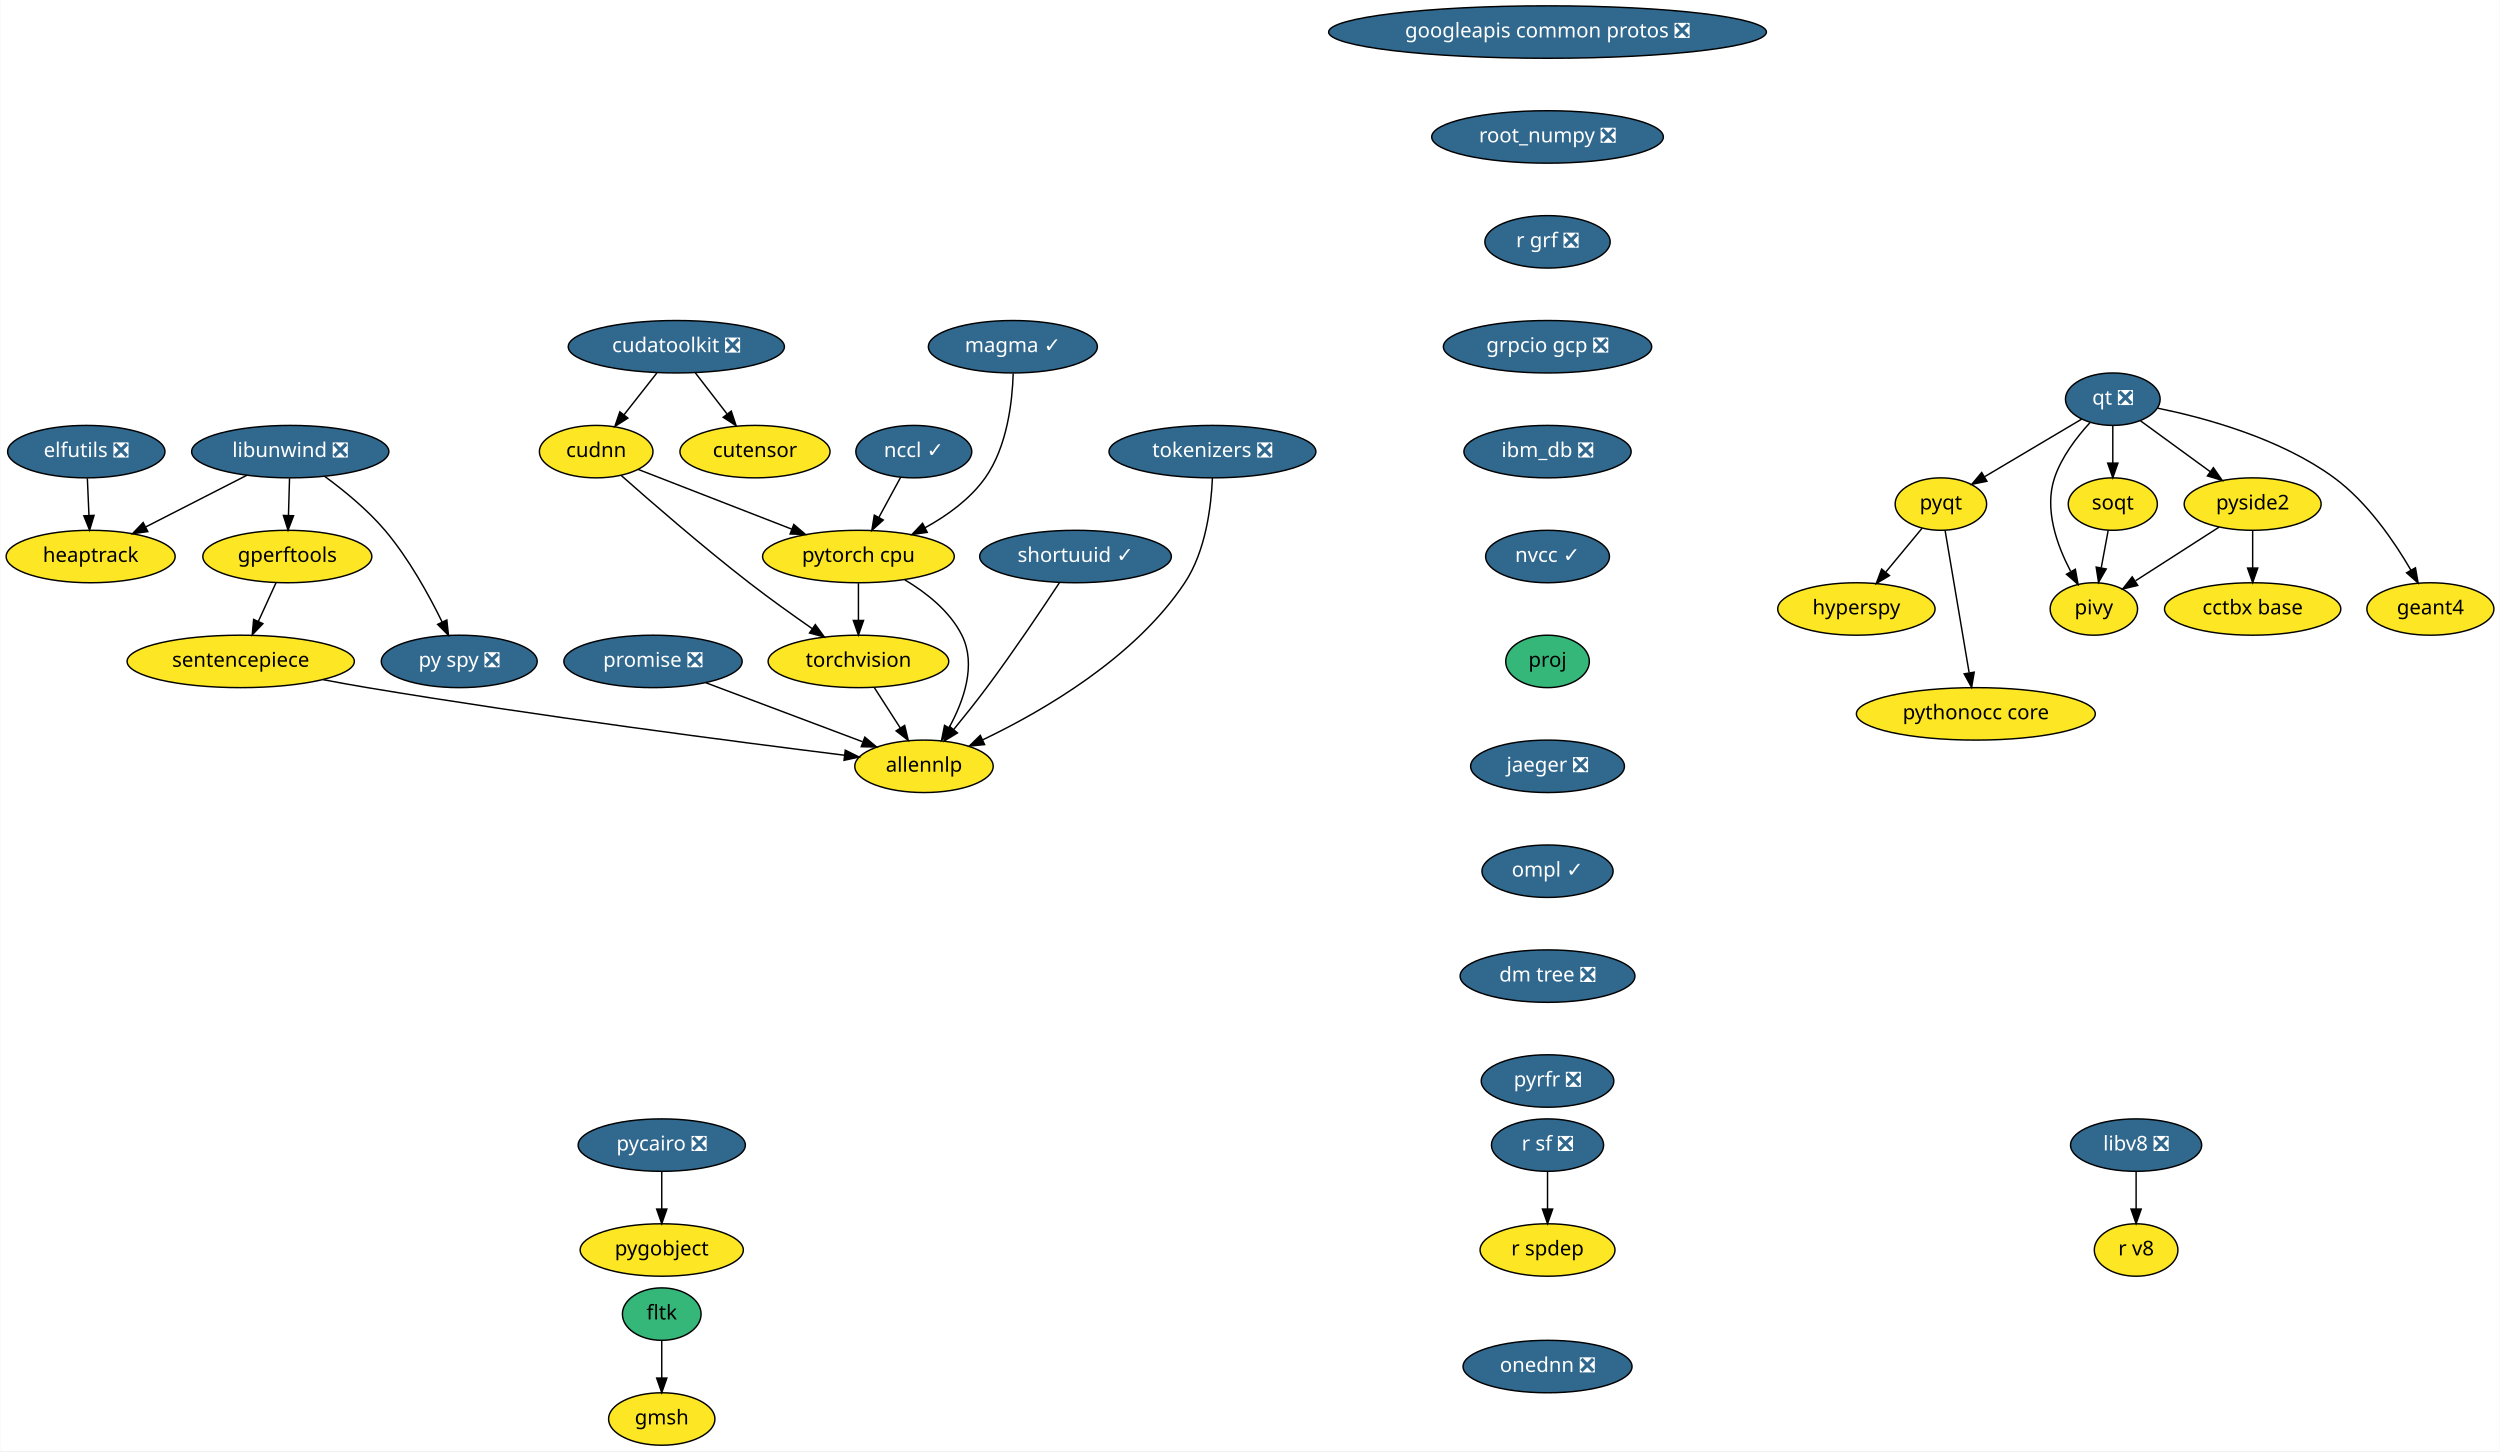
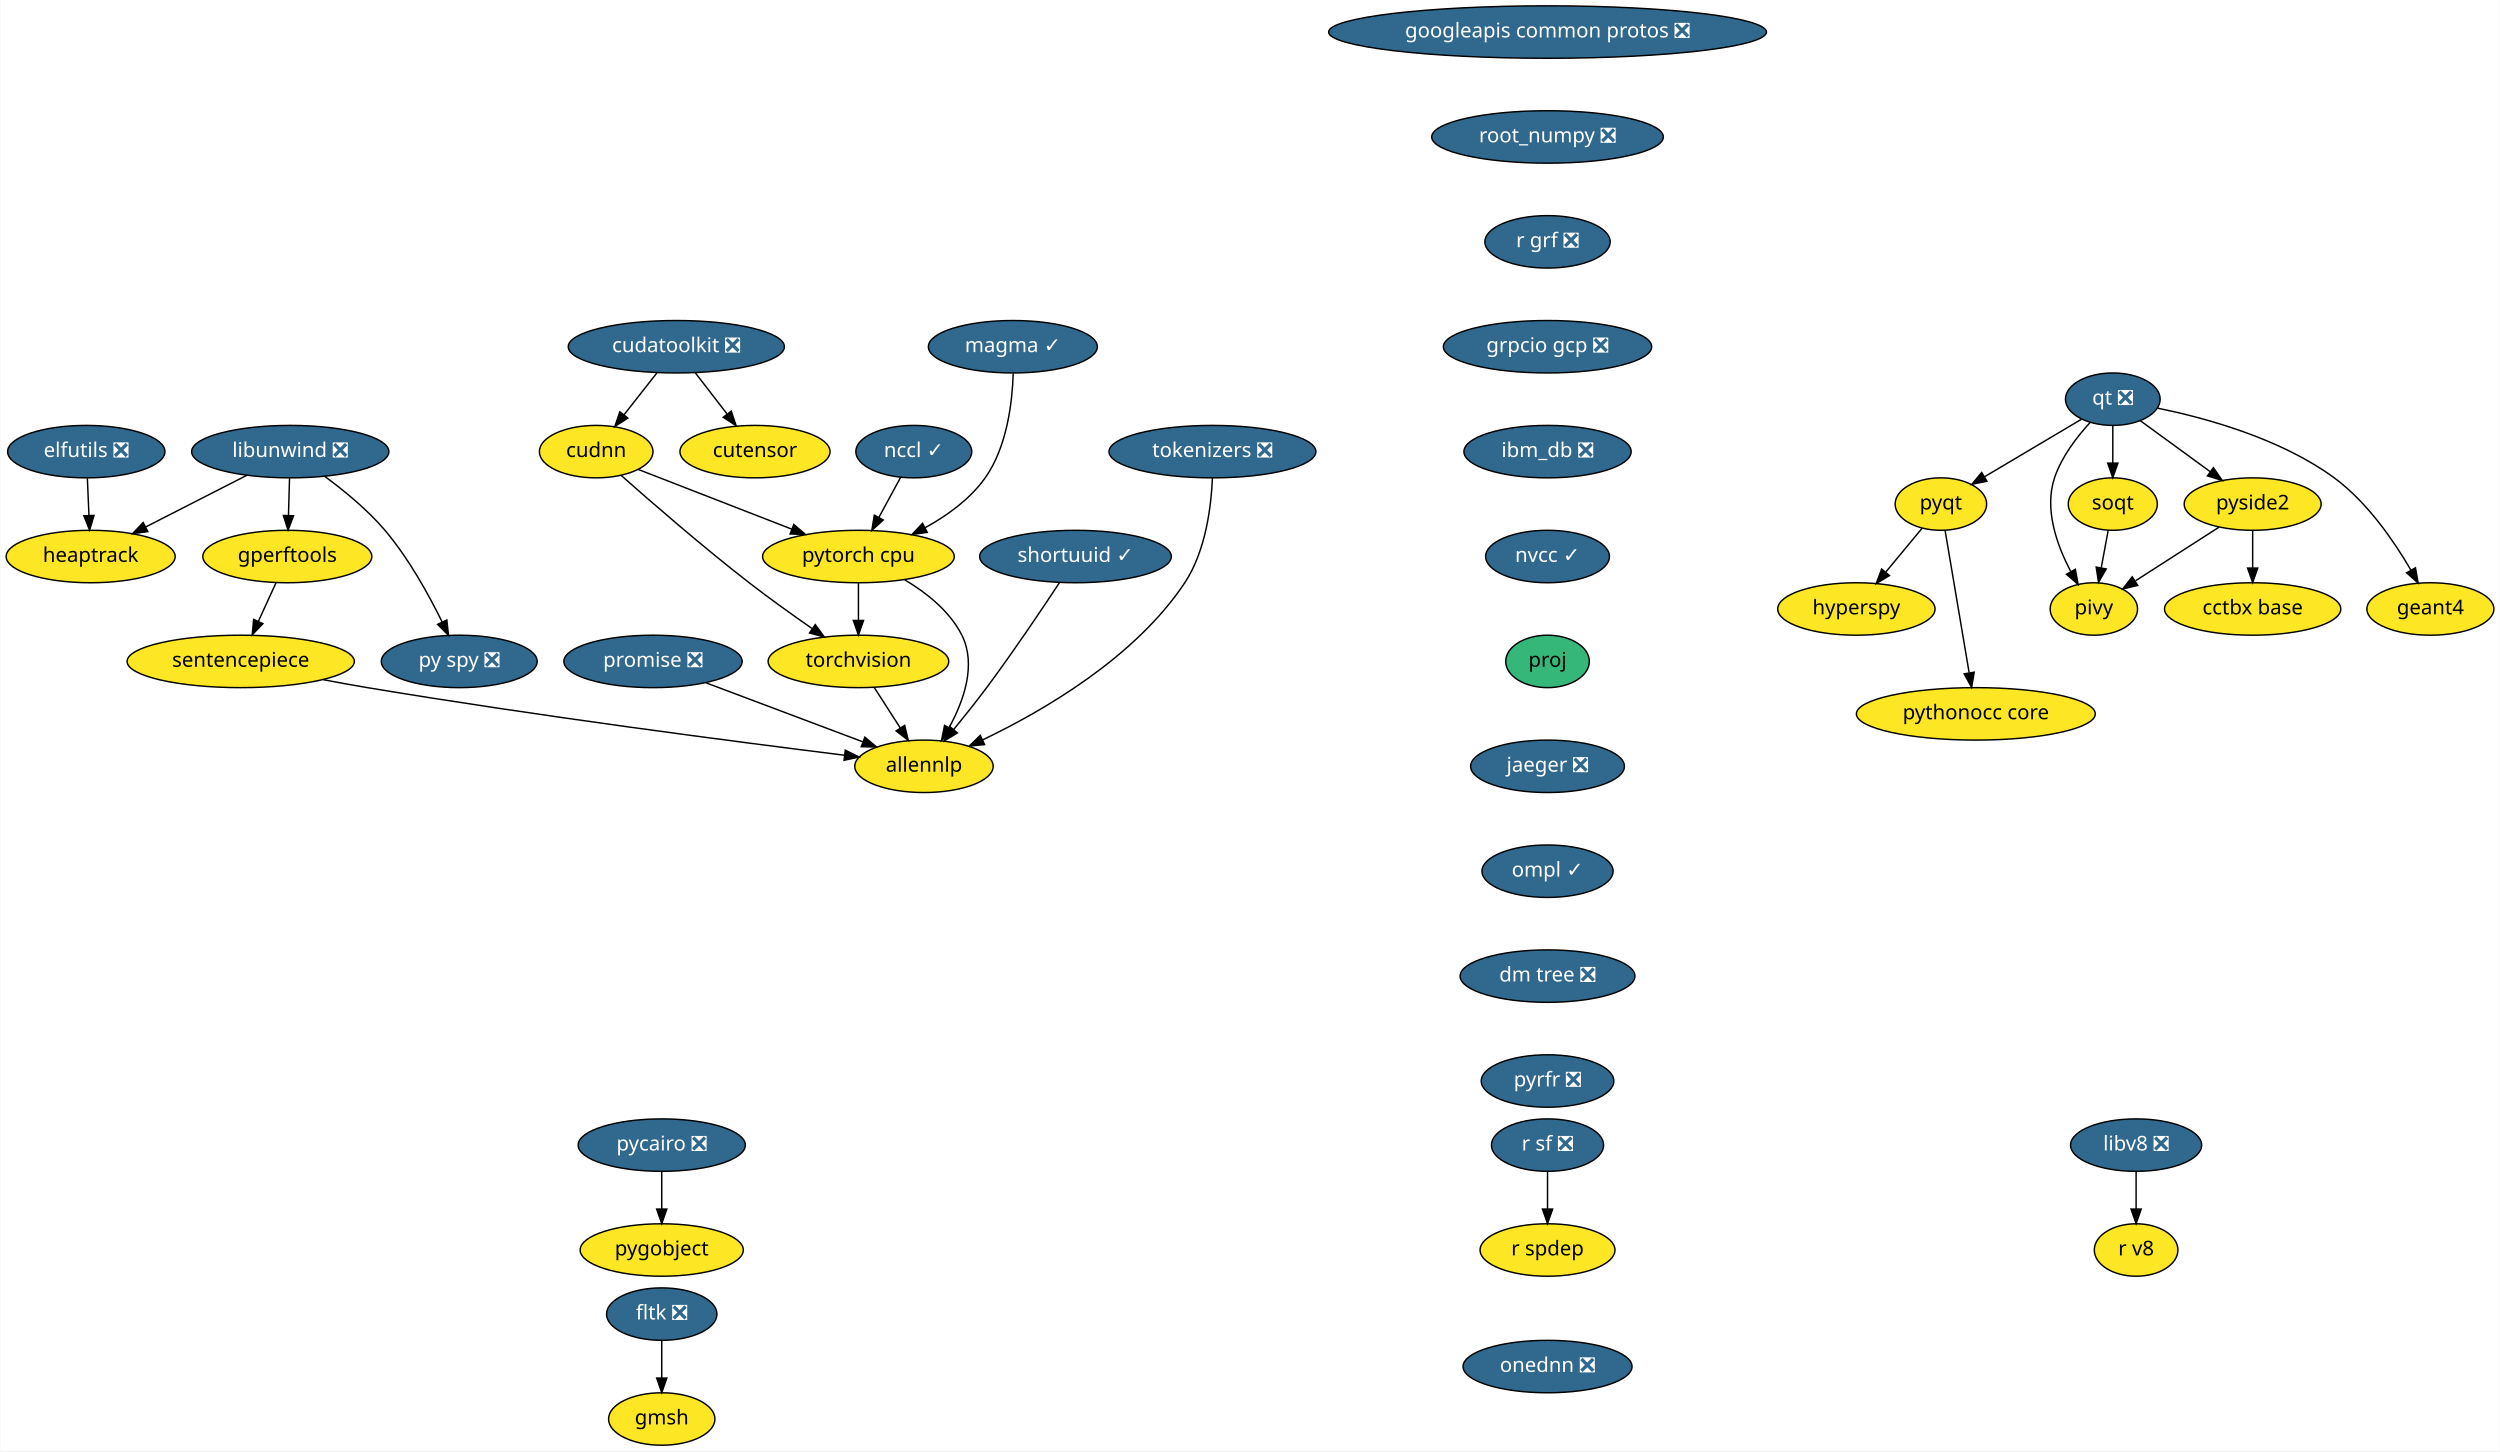
<svg xmlns="http://www.w3.org/2000/svg" xmlns:xlink="http://www.w3.org/1999/xlink" width="1716pt" height="996pt" viewBox="0.00 0.00 1715.55 996.00">
  <g id="graph0" class="graph" transform="scale(1 1) rotate(0) translate(4 992)">
    <polygon fill="white" stroke="transparent" points="-4,4 -4,-992 1711.55,-992 1711.55,4 -4,4" />
    <g id="node1" class="node">
      <g id="a_node1">
        <a xlink:href="https://github.com/conda-forge/elfutils-feedstock/pull/20" xlink:title="elfutils ❎">
          <ellipse fill="#31688e" stroke="black" cx="55" cy="-682" rx="54" ry="18" />
          <text text-anchor="middle" x="55" y="-678.3" font-family="Times-Roman" font-size="14.00" fill="white">elfutils ❎</text>
        </a>
      </g>
    </g>
    <g id="node2" class="node">
      <g id="a_node2">
        <a xlink:href="https://github.com/conda-forge/heaptrack-feedstock" xlink:title="heaptrack">
          <ellipse fill="#fde725" stroke="black" cx="58" cy="-610" rx="58" ry="18" />
          <text text-anchor="middle" x="58" y="-606.3" font-family="Times-Roman" font-size="14.00">heaptrack</text>
        </a>
      </g>
    </g>
    <g id="edge1" class="edge">
      <path fill="none" stroke="black" d="M55.74,-663.7C56.07,-655.98 56.47,-646.71 56.84,-638.11" />
      <polygon fill="black" stroke="black" points="60.34,-638.25 57.27,-628.1 53.34,-637.95 60.34,-638.25" />
    </g>
    <g id="node3" class="node">
      <g id="a_node3">
        <a xlink:href="https://github.com/conda-forge/googleapis-common-protos-feedstock/pull/26" xlink:title="googleapis common protos ❎">
          <ellipse fill="#31688e" stroke="black" cx="1058" cy="-970" rx="150.27" ry="18" />
          <text text-anchor="middle" x="1058" y="-966.3" font-family="Times-Roman" font-size="14.00" fill="white">googleapis common protos ❎</text>
        </a>
      </g>
    </g>
    <g id="node4" class="node">
      <g id="a_node4">
        <a xlink:href="https://github.com/conda-forge/root_numpy-feedstock/pull/21" xlink:title="root_numpy ❎">
          <ellipse fill="#31688e" stroke="black" cx="1058" cy="-898" rx="79.5" ry="18" />
          <text text-anchor="middle" x="1058" y="-894.3" font-family="Times-Roman" font-size="14.00" fill="white">root_numpy ❎</text>
        </a>
      </g>
    </g>
    <g id="node28" class="node">
      <g id="a_node28">
        <a xlink:href="https://github.com/conda-forge/r-grf-feedstock/pull/10" xlink:title="r grf ❎">
          <ellipse fill="#31688e" stroke="black" cx="1058" cy="-826" rx="43" ry="18" />
          <text text-anchor="middle" x="1058" y="-822.3" font-family="Times-Roman" font-size="14.00" fill="white">r grf ❎</text>
        </a>
      </g>
    </g>
    <g id="node5" class="node">
      <g id="a_node5">
        <a xlink:href="https://github.com/conda-forge/hyperspy-feedstock" xlink:title="hyperspy">
          <ellipse fill="#fde725" stroke="black" cx="1270" cy="-574" rx="54" ry="18" />
          <text text-anchor="middle" x="1270" y="-570.3" font-family="Times-Roman" font-size="14.00">hyperspy</text>
        </a>
      </g>
    </g>
    <g id="node6" class="node">
      <g id="a_node6">
        <a xlink:href="https://github.com/conda-forge/libunwind-feedstock/pull/14" xlink:title="libunwind ❎">
          <ellipse fill="#31688e" stroke="black" cx="195" cy="-682" rx="67.69" ry="18" />
          <text text-anchor="middle" x="195" y="-678.3" font-family="Times-Roman" font-size="14.00" fill="white">libunwind ❎</text>
        </a>
      </g>
    </g>
    <g id="edge3" class="edge">
      <path fill="none" stroke="black" d="M165.27,-665.81C144.89,-655.4 117.68,-641.49 95.76,-630.29" />
      <polygon fill="black" stroke="black" points="97.23,-627.11 86.73,-625.68 94.04,-633.35 97.23,-627.11" />
    </g>
    <g id="node7" class="node">
      <g id="a_node7">
        <a xlink:href="https://github.com/conda-forge/gperftools-feedstock" xlink:title="gperftools">
          <ellipse fill="#fde725" stroke="black" cx="193" cy="-610" rx="58" ry="18" />
          <text text-anchor="middle" x="193" y="-606.3" font-family="Times-Roman" font-size="14.00">gperftools</text>
        </a>
      </g>
    </g>
    <g id="edge4" class="edge">
      <path fill="none" stroke="black" d="M194.51,-663.7C194.29,-655.98 194.02,-646.71 193.77,-638.11" />
      <polygon fill="black" stroke="black" points="197.27,-638 193.49,-628.1 190.28,-638.2 197.27,-638" />
    </g>
    <g id="node8" class="node">
      <g id="a_node8">
        <a xlink:href="https://github.com/conda-forge/py-spy-feedstock/pull/11" xlink:title="py spy ❎">
          <ellipse fill="#31688e" stroke="black" cx="311" cy="-538" rx="53.5" ry="18" />
          <text text-anchor="middle" x="311" y="-534.3" font-family="Times-Roman" font-size="14.00" fill="white">py spy ❎</text>
        </a>
      </g>
    </g>
    <g id="edge5" class="edge">
      <path fill="none" stroke="black" d="M218.77,-664.93C231.95,-655.25 248.04,-642.1 260,-628 276.29,-608.8 290.14,-583.67 299.28,-565.01" />
      <polygon fill="black" stroke="black" points="302.47,-566.44 303.61,-555.91 296.15,-563.43 302.47,-566.44" />
    </g>
    <g id="node9" class="node">
      <g id="a_node9">
        <a xlink:href="https://github.com/conda-forge/sentencepiece-feedstock" xlink:title="sentencepiece">
          <ellipse fill="#fde725" stroke="black" cx="161" cy="-538" rx="78" ry="18" />
          <text text-anchor="middle" x="161" y="-534.3" font-family="Times-Roman" font-size="14.00">sentencepiece</text>
        </a>
      </g>
    </g>
    <g id="edge6" class="edge">
      <path fill="none" stroke="black" d="M185.25,-592.05C181.61,-584.09 177.19,-574.41 173.12,-565.51" />
      <polygon fill="black" stroke="black" points="176.24,-563.91 168.9,-556.28 169.87,-566.83 176.24,-563.91" />
    </g>
    <g id="node11" class="node">
      <g id="a_node11">
        <a xlink:href="https://github.com/conda-forge/allennlp-feedstock" xlink:title="allennlp">
          <ellipse fill="#fde725" stroke="black" cx="630" cy="-466" rx="47.5" ry="18" />
          <text text-anchor="middle" x="630" y="-462.3" font-family="Times-Roman" font-size="14.00">allennlp</text>
        </a>
      </g>
    </g>
    <g id="edge21" class="edge">
      <path fill="none" stroke="black" d="M217.54,-525.48C227.67,-523.55 238.13,-521.65 248,-520 364.21,-500.6 501.16,-482.83 575.42,-473.61" />
      <polygon fill="black" stroke="black" points="575.98,-477.07 585.47,-472.37 575.12,-470.12 575.98,-477.07" />
    </g>
    <g id="node10" class="node">
      <g id="a_node10">
        <a xlink:href="https://github.com/conda-forge/promise-feedstock/pull/14" xlink:title="promise ❎">
          <ellipse fill="#31688e" stroke="black" cx="444" cy="-538" rx="61.19" ry="18" />
          <text text-anchor="middle" x="444" y="-534.3" font-family="Times-Roman" font-size="14.00" fill="white">promise ❎</text>
        </a>
      </g>
    </g>
    <g id="edge7" class="edge">
      <path fill="none" stroke="black" d="M480.3,-523.34C511.16,-511.73 555.47,-495.05 587.87,-482.85" />
      <polygon fill="black" stroke="black" points="589.39,-486.02 597.52,-479.22 586.93,-479.47 589.39,-486.02" />
    </g>
    <g id="node12" class="node">
      <g id="a_node12">
        <a xlink:href="https://github.com/conda-forge/pycairo-feedstock/pull/23" xlink:title="pycairo ❎">
          <ellipse fill="#31688e" stroke="black" cx="450" cy="-206" rx="57.39" ry="18" />
          <text text-anchor="middle" x="450" y="-202.3" font-family="Times-Roman" font-size="14.00" fill="white">pycairo ❎</text>
        </a>
      </g>
    </g>
    <g id="node13" class="node">
      <g id="a_node13">
        <a xlink:href="https://github.com/conda-forge/pygobject-feedstock" xlink:title="pygobject">
          <ellipse fill="#fde725" stroke="black" cx="450" cy="-134" rx="56" ry="18" />
          <text text-anchor="middle" x="450" y="-130.3" font-family="Times-Roman" font-size="14.00">pygobject</text>
        </a>
      </g>
    </g>
    <g id="edge8" class="edge">
      <path fill="none" stroke="black" d="M450,-187.7C450,-179.98 450,-170.71 450,-162.11" />
      <polygon fill="black" stroke="black" points="453.5,-162.1 450,-152.1 446.5,-162.1 453.5,-162.1" />
    </g>
    <g id="node14" class="node">
      <g id="a_node14">
        <a xlink:href="https://github.com/conda-forge/pyqt-feedstock" xlink:title="pyqt">
          <ellipse fill="#fde725" stroke="black" cx="1328" cy="-646" rx="31.4" ry="18" />
          <text text-anchor="middle" x="1328" y="-642.3" font-family="Times-Roman" font-size="14.00">pyqt</text>
        </a>
      </g>
    </g>
    <g id="edge9" class="edge">
      <path fill="none" stroke="black" d="M1315.13,-629.46C1307.83,-620.65 1298.53,-609.43 1290.27,-599.46" />
      <polygon fill="black" stroke="black" points="1292.72,-596.93 1283.64,-591.47 1287.33,-601.4 1292.72,-596.93" />
    </g>
    <g id="node15" class="node">
      <g id="a_node15">
        <a xlink:href="https://github.com/conda-forge/pythonocc-core-feedstock" xlink:title="pythonocc core">
          <ellipse fill="#fde725" stroke="black" cx="1352" cy="-502" rx="82" ry="18" />
          <text text-anchor="middle" x="1352" y="-498.3" font-family="Times-Roman" font-size="14.00">pythonocc core</text>
        </a>
      </g>
    </g>
    <g id="edge10" class="edge">
      <path fill="none" stroke="black" d="M1330.89,-627.87C1334.99,-603.67 1342.5,-559.21 1347.37,-530.39" />
      <polygon fill="black" stroke="black" points="1350.88,-530.63 1349.09,-520.19 1343.98,-529.47 1350.88,-530.63" />
    </g>
    <g id="node16" class="node">
      <g id="a_node16">
        <a xlink:href="https://github.com/conda-forge/qt-feedstock/pull/184" xlink:title="qt ❎">
          <ellipse fill="#31688e" stroke="black" cx="1446" cy="-718" rx="32.5" ry="18" />
          <text text-anchor="middle" x="1446" y="-714.3" font-family="Times-Roman" font-size="14.00" fill="white">qt ❎</text>
        </a>
      </g>
    </g>
    <g id="edge11" class="edge">
      <path fill="none" stroke="black" d="M1424.63,-704.32C1406,-693.27 1378.78,-677.13 1357.98,-664.78" />
      <polygon fill="black" stroke="black" points="1359.6,-661.67 1349.21,-659.58 1356.02,-667.69 1359.6,-661.67" />
    </g>
    <g id="node17" class="node">
      <g id="a_node17">
        <a xlink:href="https://github.com/conda-forge/pivy-feedstock" xlink:title="pivy">
          <ellipse fill="#fde725" stroke="black" cx="1433" cy="-574" rx="30" ry="18" />
          <text text-anchor="middle" x="1433" y="-570.3" font-family="Times-Roman" font-size="14.00">pivy</text>
        </a>
      </g>
    </g>
    <g id="edge12" class="edge">
      <path fill="none" stroke="black" d="M1430.34,-701.9C1421.32,-692.07 1410.83,-678.43 1406,-664 1398.82,-642.56 1407.58,-617.94 1416.98,-600.03" />
      <polygon fill="black" stroke="black" points="1420.3,-601.27 1422.18,-590.84 1414.21,-597.83 1420.3,-601.27" />
    </g>
    <g id="node18" class="node">
      <g id="a_node18">
        <a xlink:href="https://github.com/conda-forge/pyside2-feedstock" xlink:title="pyside2">
          <ellipse fill="#fde725" stroke="black" cx="1542" cy="-646" rx="47" ry="18" />
          <text text-anchor="middle" x="1542" y="-642.3" font-family="Times-Roman" font-size="14.00">pyside2</text>
        </a>
      </g>
    </g>
    <g id="edge13" class="edge">
      <path fill="none" stroke="black" d="M1464.97,-703.17C1478.61,-693.22 1497.28,-679.61 1512.81,-668.28" />
      <polygon fill="black" stroke="black" points="1515.06,-670.98 1521.07,-662.26 1510.93,-665.32 1515.06,-670.98" />
    </g>
    <g id="node19" class="node">
      <g id="a_node19">
        <a xlink:href="https://github.com/conda-forge/soqt-feedstock" xlink:title="soqt">
          <ellipse fill="#fde725" stroke="black" cx="1446" cy="-646" rx="30.59" ry="18" />
          <text text-anchor="middle" x="1446" y="-642.3" font-family="Times-Roman" font-size="14.00">soqt</text>
        </a>
      </g>
    </g>
    <g id="edge14" class="edge">
      <path fill="none" stroke="black" d="M1446,-699.7C1446,-691.98 1446,-682.71 1446,-674.11" />
      <polygon fill="black" stroke="black" points="1449.5,-674.1 1446,-664.1 1442.5,-674.1 1449.5,-674.1" />
    </g>
    <g id="node20" class="node">
      <g id="a_node20">
        <a xlink:href="https://github.com/conda-forge/geant4-feedstock" xlink:title="geant4">
          <ellipse fill="#fde725" stroke="black" cx="1664" cy="-574" rx="43.59" ry="18" />
          <text text-anchor="middle" x="1664" y="-570.3" font-family="Times-Roman" font-size="14.00">geant4</text>
        </a>
      </g>
    </g>
    <g id="edge15" class="edge">
      <path fill="none" stroke="black" d="M1476.78,-711.84C1509.4,-705.18 1561.19,-691.07 1598,-664 1620.74,-647.27 1639.1,-620.48 1650.63,-600.65" />
      <polygon fill="black" stroke="black" points="1653.74,-602.26 1655.58,-591.82 1647.63,-598.83 1653.74,-602.26" />
    </g>
    <g id="edge16" class="edge">
      <path fill="none" stroke="black" d="M1518.88,-630.15C1502.17,-619.42 1479.49,-604.86 1461.64,-593.39" />
      <polygon fill="black" stroke="black" points="1463.1,-590.17 1452.79,-587.71 1459.32,-596.06 1463.1,-590.17" />
    </g>
    <g id="node21" class="node">
      <g id="a_node21">
        <a xlink:href="https://github.com/conda-forge/cctbx-base-feedstock" xlink:title="cctbx base">
          <ellipse fill="#fde725" stroke="black" cx="1542" cy="-574" rx="60.5" ry="18" />
          <text text-anchor="middle" x="1542" y="-570.3" font-family="Times-Roman" font-size="14.00">cctbx base</text>
        </a>
      </g>
    </g>
    <g id="edge17" class="edge">
      <path fill="none" stroke="black" d="M1542,-627.7C1542,-619.98 1542,-610.71 1542,-602.11" />
      <polygon fill="black" stroke="black" points="1545.5,-602.1 1542,-592.1 1538.5,-602.1 1545.5,-602.1" />
    </g>
    <g id="edge18" class="edge">
      <path fill="none" stroke="black" d="M1442.85,-628.05C1441.42,-620.35 1439.69,-611.03 1438.08,-602.36" />
      <polygon fill="black" stroke="black" points="1441.48,-601.47 1436.21,-592.28 1434.59,-602.75 1441.48,-601.47" />
    </g>
    <g id="node22" class="node">
      <g id="a_node22">
        <a xlink:href="https://github.com/conda-forge/r-sf-feedstock/pull/49" xlink:title="r sf ❎">
          <ellipse fill="#31688e" stroke="black" cx="1058" cy="-206" rx="38.5" ry="18" />
          <text text-anchor="middle" x="1058" y="-202.3" font-family="Times-Roman" font-size="14.00" fill="white">r sf ❎</text>
        </a>
      </g>
    </g>
    <g id="node23" class="node">
      <g id="a_node23">
        <a xlink:href="https://github.com/conda-forge/r-spdep-feedstock" xlink:title="r spdep">
          <ellipse fill="#fde725" stroke="black" cx="1058" cy="-134" rx="46.29" ry="18" />
          <text text-anchor="middle" x="1058" y="-130.3" font-family="Times-Roman" font-size="14.00">r spdep</text>
        </a>
      </g>
    </g>
    <g id="edge19" class="edge">
      <path fill="none" stroke="black" d="M1058,-187.7C1058,-179.98 1058,-170.71 1058,-162.11" />
      <polygon fill="black" stroke="black" points="1061.5,-162.1 1058,-152.1 1054.5,-162.1 1061.5,-162.1" />
    </g>
    <g id="node24" class="node">
      <g id="a_node24">
        <a xlink:href="https://github.com/conda-forge/torchvision-feedstock" xlink:title="torchvision">
          <ellipse fill="#fde725" stroke="black" cx="585" cy="-538" rx="61.99" ry="18" />
          <text text-anchor="middle" x="585" y="-534.3" font-family="Times-Roman" font-size="14.00">torchvision</text>
        </a>
      </g>
    </g>
    <g id="edge20" class="edge">
      <path fill="none" stroke="black" d="M595.89,-520.05C601.25,-511.71 607.83,-501.49 613.77,-492.25" />
      <polygon fill="black" stroke="black" points="616.74,-494.09 619.21,-483.79 610.86,-490.31 616.74,-494.09" />
    </g>
    <g id="node25" class="node">
      <g id="a_node25">
-         <a xlink:href="https://github.com/conda-forge/fltk-feedstock" xlink:title="fltk">
-           <ellipse fill="#35b779" stroke="black" cx="450" cy="-90" rx="27" ry="18" />
-           <text text-anchor="middle" x="450" y="-86.3" font-family="Times-Roman" font-size="14.00">fltk</text>
+         <a xlink:href="https://github.com/conda-forge/fltk-feedstock/pull/7" xlink:title="fltk ❎">
+           <ellipse fill="#31688e" stroke="black" cx="450" cy="-90" rx="37.89" ry="18" />
+           <text text-anchor="middle" x="450" y="-86.3" font-family="Times-Roman" font-size="14.00" fill="white">fltk ❎</text>
        </a>
      </g>
    </g>
    <g id="node26" class="node">
      <g id="a_node26">
        <a xlink:href="https://github.com/conda-forge/gmsh-feedstock" xlink:title="gmsh">
          <ellipse fill="#fde725" stroke="black" cx="450" cy="-18" rx="36.5" ry="18" />
          <text text-anchor="middle" x="450" y="-14.3" font-family="Times-Roman" font-size="14.00">gmsh</text>
        </a>
      </g>
    </g>
    <g id="edge22" class="edge">
      <path fill="none" stroke="black" d="M450,-71.7C450,-63.98 450,-54.71 450,-46.11" />
      <polygon fill="black" stroke="black" points="453.5,-46.1 450,-36.1 446.5,-46.1 453.5,-46.1" />
    </g>
    <g id="node27" class="node">
      <g id="a_node27">
        <a xlink:href="https://github.com/conda-forge/shortuuid-feedstock/pull/11" xlink:title="shortuuid ✓">
          <ellipse fill="#31688e" stroke="black" cx="734" cy="-610" rx="65.79" ry="18" />
          <text text-anchor="middle" x="734" y="-606.3" font-family="Times-Roman" font-size="14.00" fill="white">shortuuid ✓</text>
        </a>
      </g>
    </g>
    <g id="edge23" class="edge">
      <path fill="none" stroke="black" d="M722.93,-591.98C711,-573.86 691.26,-544.47 673,-520 665.84,-510.4 657.63,-500.12 650.32,-491.2" />
      <polygon fill="black" stroke="black" points="652.97,-488.92 643.91,-483.44 647.58,-493.38 652.97,-488.92" />
    </g>
    <g id="node30" class="node">
      <g id="a_node30">
        <a xlink:href="https://github.com/conda-forge/grpcio-gcp-feedstock/pull/9" xlink:title="grpcio gcp ❎">
          <ellipse fill="#31688e" stroke="black" cx="1058" cy="-754" rx="71.5" ry="18" />
          <text text-anchor="middle" x="1058" y="-750.3" font-family="Times-Roman" font-size="14.00" fill="white">grpcio gcp ❎</text>
        </a>
      </g>
    </g>
    <g id="node29" class="node">
      <g id="a_node29">
        <a xlink:href="https://github.com/conda-forge/pytorch-cpu-feedstock" xlink:title="pytorch cpu">
          <ellipse fill="#fde725" stroke="black" cx="585" cy="-610" rx="65.79" ry="18" />
          <text text-anchor="middle" x="585" y="-606.3" font-family="Times-Roman" font-size="14.00">pytorch cpu</text>
        </a>
      </g>
    </g>
    <g id="edge25" class="edge">
      <path fill="none" stroke="black" d="M616.82,-593.99C631.61,-585.18 647.73,-572.5 656,-556 666.18,-535.69 657.23,-510.72 647.15,-492.4" />
      <polygon fill="black" stroke="black" points="650.14,-490.57 642.03,-483.74 644.11,-494.13 650.14,-490.57" />
    </g>
    <g id="edge26" class="edge">
      <path fill="none" stroke="black" d="M585,-591.7C585,-583.98 585,-574.71 585,-566.11" />
      <polygon fill="black" stroke="black" points="588.5,-566.1 585,-556.1 581.5,-566.1 588.5,-566.1" />
    </g>
    <g id="node31" class="node">
      <g id="a_node31">
        <a xlink:href="https://github.com/conda-forge/ibm_db-feedstock/pull/27" xlink:title="ibm_db ❎">
          <ellipse fill="#31688e" stroke="black" cx="1058" cy="-682" rx="57.39" ry="18" />
          <text text-anchor="middle" x="1058" y="-678.3" font-family="Times-Roman" font-size="14.00" fill="white">ibm_db ❎</text>
        </a>
      </g>
    </g>
    <g id="node32" class="node">
      <g id="a_node32">
        <a xlink:href="https://github.com/conda-forge/nvcc-feedstock/pull/62" xlink:title="nvcc ✓">
          <ellipse fill="#31688e" stroke="black" cx="1058" cy="-610" rx="42.49" ry="18" />
          <text text-anchor="middle" x="1058" y="-606.3" font-family="Times-Roman" font-size="14.00" fill="white">nvcc ✓</text>
        </a>
      </g>
    </g>
    <g id="node38" class="node">
      <g id="a_node38">
        <a xlink:href="https://github.com/conda-forge/proj-feedstock" xlink:title="proj">
          <ellipse fill="#35b779" stroke="black" cx="1058" cy="-538" rx="28.7" ry="18" />
          <text text-anchor="middle" x="1058" y="-534.3" font-family="Times-Roman" font-size="14.00">proj</text>
        </a>
      </g>
    </g>
    <g id="node33" class="node">
      <g id="a_node33">
        <a xlink:href="https://github.com/conda-forge/cudatoolkit-feedstock/pull/4" xlink:title="cudatoolkit ❎">
          <ellipse fill="#31688e" stroke="black" cx="460" cy="-754" rx="74.19" ry="18" />
          <text text-anchor="middle" x="460" y="-750.3" font-family="Times-Roman" font-size="14.00" fill="white">cudatoolkit ❎</text>
        </a>
      </g>
    </g>
    <g id="node34" class="node">
      <g id="a_node34">
        <a xlink:href="https://github.com/conda-forge/cudnn-feedstock" xlink:title="cudnn">
          <ellipse fill="#fde725" stroke="black" cx="405" cy="-682" rx="39" ry="18" />
          <text text-anchor="middle" x="405" y="-678.3" font-family="Times-Roman" font-size="14.00">cudnn</text>
        </a>
      </g>
    </g>
    <g id="edge30" class="edge">
      <path fill="none" stroke="black" d="M446.69,-736.05C439.9,-727.42 431.53,-716.76 424.07,-707.27" />
      <polygon fill="black" stroke="black" points="426.74,-705.01 417.81,-699.31 421.24,-709.33 426.74,-705.01" />
    </g>
    <g id="node35" class="node">
      <g id="a_node35">
        <a xlink:href="https://github.com/conda-forge/cutensor-feedstock" xlink:title="cutensor">
          <ellipse fill="#fde725" stroke="black" cx="514" cy="-682" rx="51.5" ry="18" />
          <text text-anchor="middle" x="514" y="-678.3" font-family="Times-Roman" font-size="14.00">cutensor</text>
        </a>
      </g>
    </g>
    <g id="edge31" class="edge">
      <path fill="none" stroke="black" d="M473.07,-736.05C479.57,-727.63 487.56,-717.28 494.74,-707.97" />
      <polygon fill="black" stroke="black" points="497.71,-709.84 501.05,-699.79 492.17,-705.57 497.71,-709.84" />
    </g>
    <g id="edge32" class="edge">
      <path fill="none" stroke="black" d="M422.08,-665.72C442.54,-647.6 478.07,-616.73 510,-592 523.85,-581.27 539.64,-569.98 553.14,-560.59" />
      <polygon fill="black" stroke="black" points="555.4,-563.28 561.64,-554.72 551.42,-557.52 555.4,-563.28" />
    </g>
    <g id="edge33" class="edge">
      <path fill="none" stroke="black" d="M433.92,-669.75C462.32,-658.71 506.09,-641.69 539.22,-628.8" />
      <polygon fill="black" stroke="black" points="540.64,-632.01 548.69,-625.12 538.1,-625.48 540.64,-632.01" />
    </g>
    <g id="node36" class="node">
      <g id="a_node36">
        <a xlink:href="https://github.com/conda-forge/libv8-feedstock/pull/64" xlink:title="libv8 ❎">
          <ellipse fill="#31688e" stroke="black" cx="1462" cy="-206" rx="45" ry="18" />
          <text text-anchor="middle" x="1462" y="-202.3" font-family="Times-Roman" font-size="14.00" fill="white">libv8 ❎</text>
        </a>
      </g>
    </g>
    <g id="node37" class="node">
      <g id="a_node37">
        <a xlink:href="https://github.com/conda-forge/r-v8-feedstock" xlink:title="r v8">
          <ellipse fill="#fde725" stroke="black" cx="1462" cy="-134" rx="28.7" ry="18" />
          <text text-anchor="middle" x="1462" y="-130.3" font-family="Times-Roman" font-size="14.00">r v8</text>
        </a>
      </g>
    </g>
    <g id="edge34" class="edge">
      <path fill="none" stroke="black" d="M1462,-187.7C1462,-179.98 1462,-170.71 1462,-162.11" />
      <polygon fill="black" stroke="black" points="1465.5,-162.1 1462,-152.1 1458.5,-162.1 1465.5,-162.1" />
    </g>
    <g id="node39" class="node">
      <g id="a_node39">
        <a xlink:href="https://github.com/conda-forge/jaeger-feedstock/pull/12" xlink:title="jaeger ❎">
          <ellipse fill="#31688e" stroke="black" cx="1058" cy="-466" rx="52.79" ry="18" />
          <text text-anchor="middle" x="1058" y="-462.3" font-family="Times-Roman" font-size="14.00" fill="white">jaeger ❎</text>
        </a>
      </g>
    </g>
    <g id="node41" class="node">
      <g id="a_node41">
        <a xlink:href="https://github.com/conda-forge/ompl-feedstock/pull/11" xlink:title="ompl ✓">
          <ellipse fill="#31688e" stroke="black" cx="1058" cy="-394" rx="45" ry="18" />
          <text text-anchor="middle" x="1058" y="-390.3" font-family="Times-Roman" font-size="14.00" fill="white">ompl ✓</text>
        </a>
      </g>
    </g>
    <g id="node40" class="node">
      <g id="a_node40">
        <a xlink:href="https://github.com/conda-forge/nccl-feedstock/pull/35" xlink:title="nccl ✓">
          <ellipse fill="#31688e" stroke="black" cx="623" cy="-682" rx="39.79" ry="18" />
          <text text-anchor="middle" x="623" y="-678.3" font-family="Times-Roman" font-size="14.00" fill="white">nccl ✓</text>
        </a>
      </g>
    </g>
    <g id="edge37" class="edge">
      <path fill="none" stroke="black" d="M613.99,-664.41C609.52,-656.16 604,-646.01 598.99,-636.78" />
      <polygon fill="black" stroke="black" points="602.05,-635.07 594.2,-627.96 595.9,-638.41 602.05,-635.07" />
    </g>
    <g id="node42" class="node">
      <g id="a_node42">
        <a xlink:href="https://github.com/conda-forge/dm-tree-feedstock/pull/4" xlink:title="dm tree ❎">
          <ellipse fill="#31688e" stroke="black" cx="1058" cy="-322" rx="60" ry="18" />
          <text text-anchor="middle" x="1058" y="-318.3" font-family="Times-Roman" font-size="14.00" fill="white">dm tree ❎</text>
        </a>
      </g>
    </g>
    <g id="node44" class="node">
      <g id="a_node44">
        <a xlink:href="https://github.com/conda-forge/pyrfr-feedstock/pull/11" xlink:title="pyrfr ❎">
          <ellipse fill="#31688e" stroke="black" cx="1058" cy="-250" rx="45.5" ry="18" />
          <text text-anchor="middle" x="1058" y="-246.3" font-family="Times-Roman" font-size="14.00" fill="white">pyrfr ❎</text>
        </a>
      </g>
    </g>
    <g id="node43" class="node">
      <g id="a_node43">
        <a xlink:href="https://github.com/conda-forge/tokenizers-feedstock/pull/18" xlink:title="tokenizers ❎">
          <ellipse fill="#31688e" stroke="black" cx="828" cy="-682" rx="71" ry="18" />
          <text text-anchor="middle" x="828" y="-678.3" font-family="Times-Roman" font-size="14.00" fill="white">tokenizers ❎</text>
        </a>
      </g>
    </g>
    <g id="edge40" class="edge">
      <path fill="none" stroke="black" d="M827.98,-663.84C827.18,-644.79 823.5,-613.85 809,-592 774.88,-540.57 711.76,-504 670.32,-484.19" />
      <polygon fill="black" stroke="black" points="671.6,-480.92 661.06,-479.86 668.64,-487.26 671.6,-480.92" />
    </g>
    <g id="node45" class="node">
      <g id="a_node45">
        <a xlink:href="https://github.com/conda-forge/magma-feedstock/pull/9" xlink:title="magma ✓">
          <ellipse fill="#31688e" stroke="black" cx="691" cy="-754" rx="58" ry="18" />
          <text text-anchor="middle" x="691" y="-750.3" font-family="Times-Roman" font-size="14.00" fill="white">magma ✓</text>
        </a>
      </g>
    </g>
    <g id="edge42" class="edge">
      <path fill="none" stroke="black" d="M691.23,-735.67C690.66,-716.46 687.17,-685.39 672,-664 661.65,-649.41 645.9,-638.07 630.63,-629.7" />
      <polygon fill="black" stroke="black" points="632.23,-626.59 621.74,-625.11 629.01,-632.81 632.23,-626.59" />
    </g>
    <g id="node46" class="node">
      <g id="a_node46">
        <a xlink:href="https://github.com/conda-forge/onednn-feedstock/pull/2" xlink:title="onednn ❎">
          <ellipse fill="#31688e" stroke="black" cx="1058" cy="-54" rx="58" ry="18" />
          <text text-anchor="middle" x="1058" y="-50.3" font-family="Times-Roman" font-size="14.00" fill="white">onednn ❎</text>
        </a>
      </g>
    </g>
  </g>
</svg>
